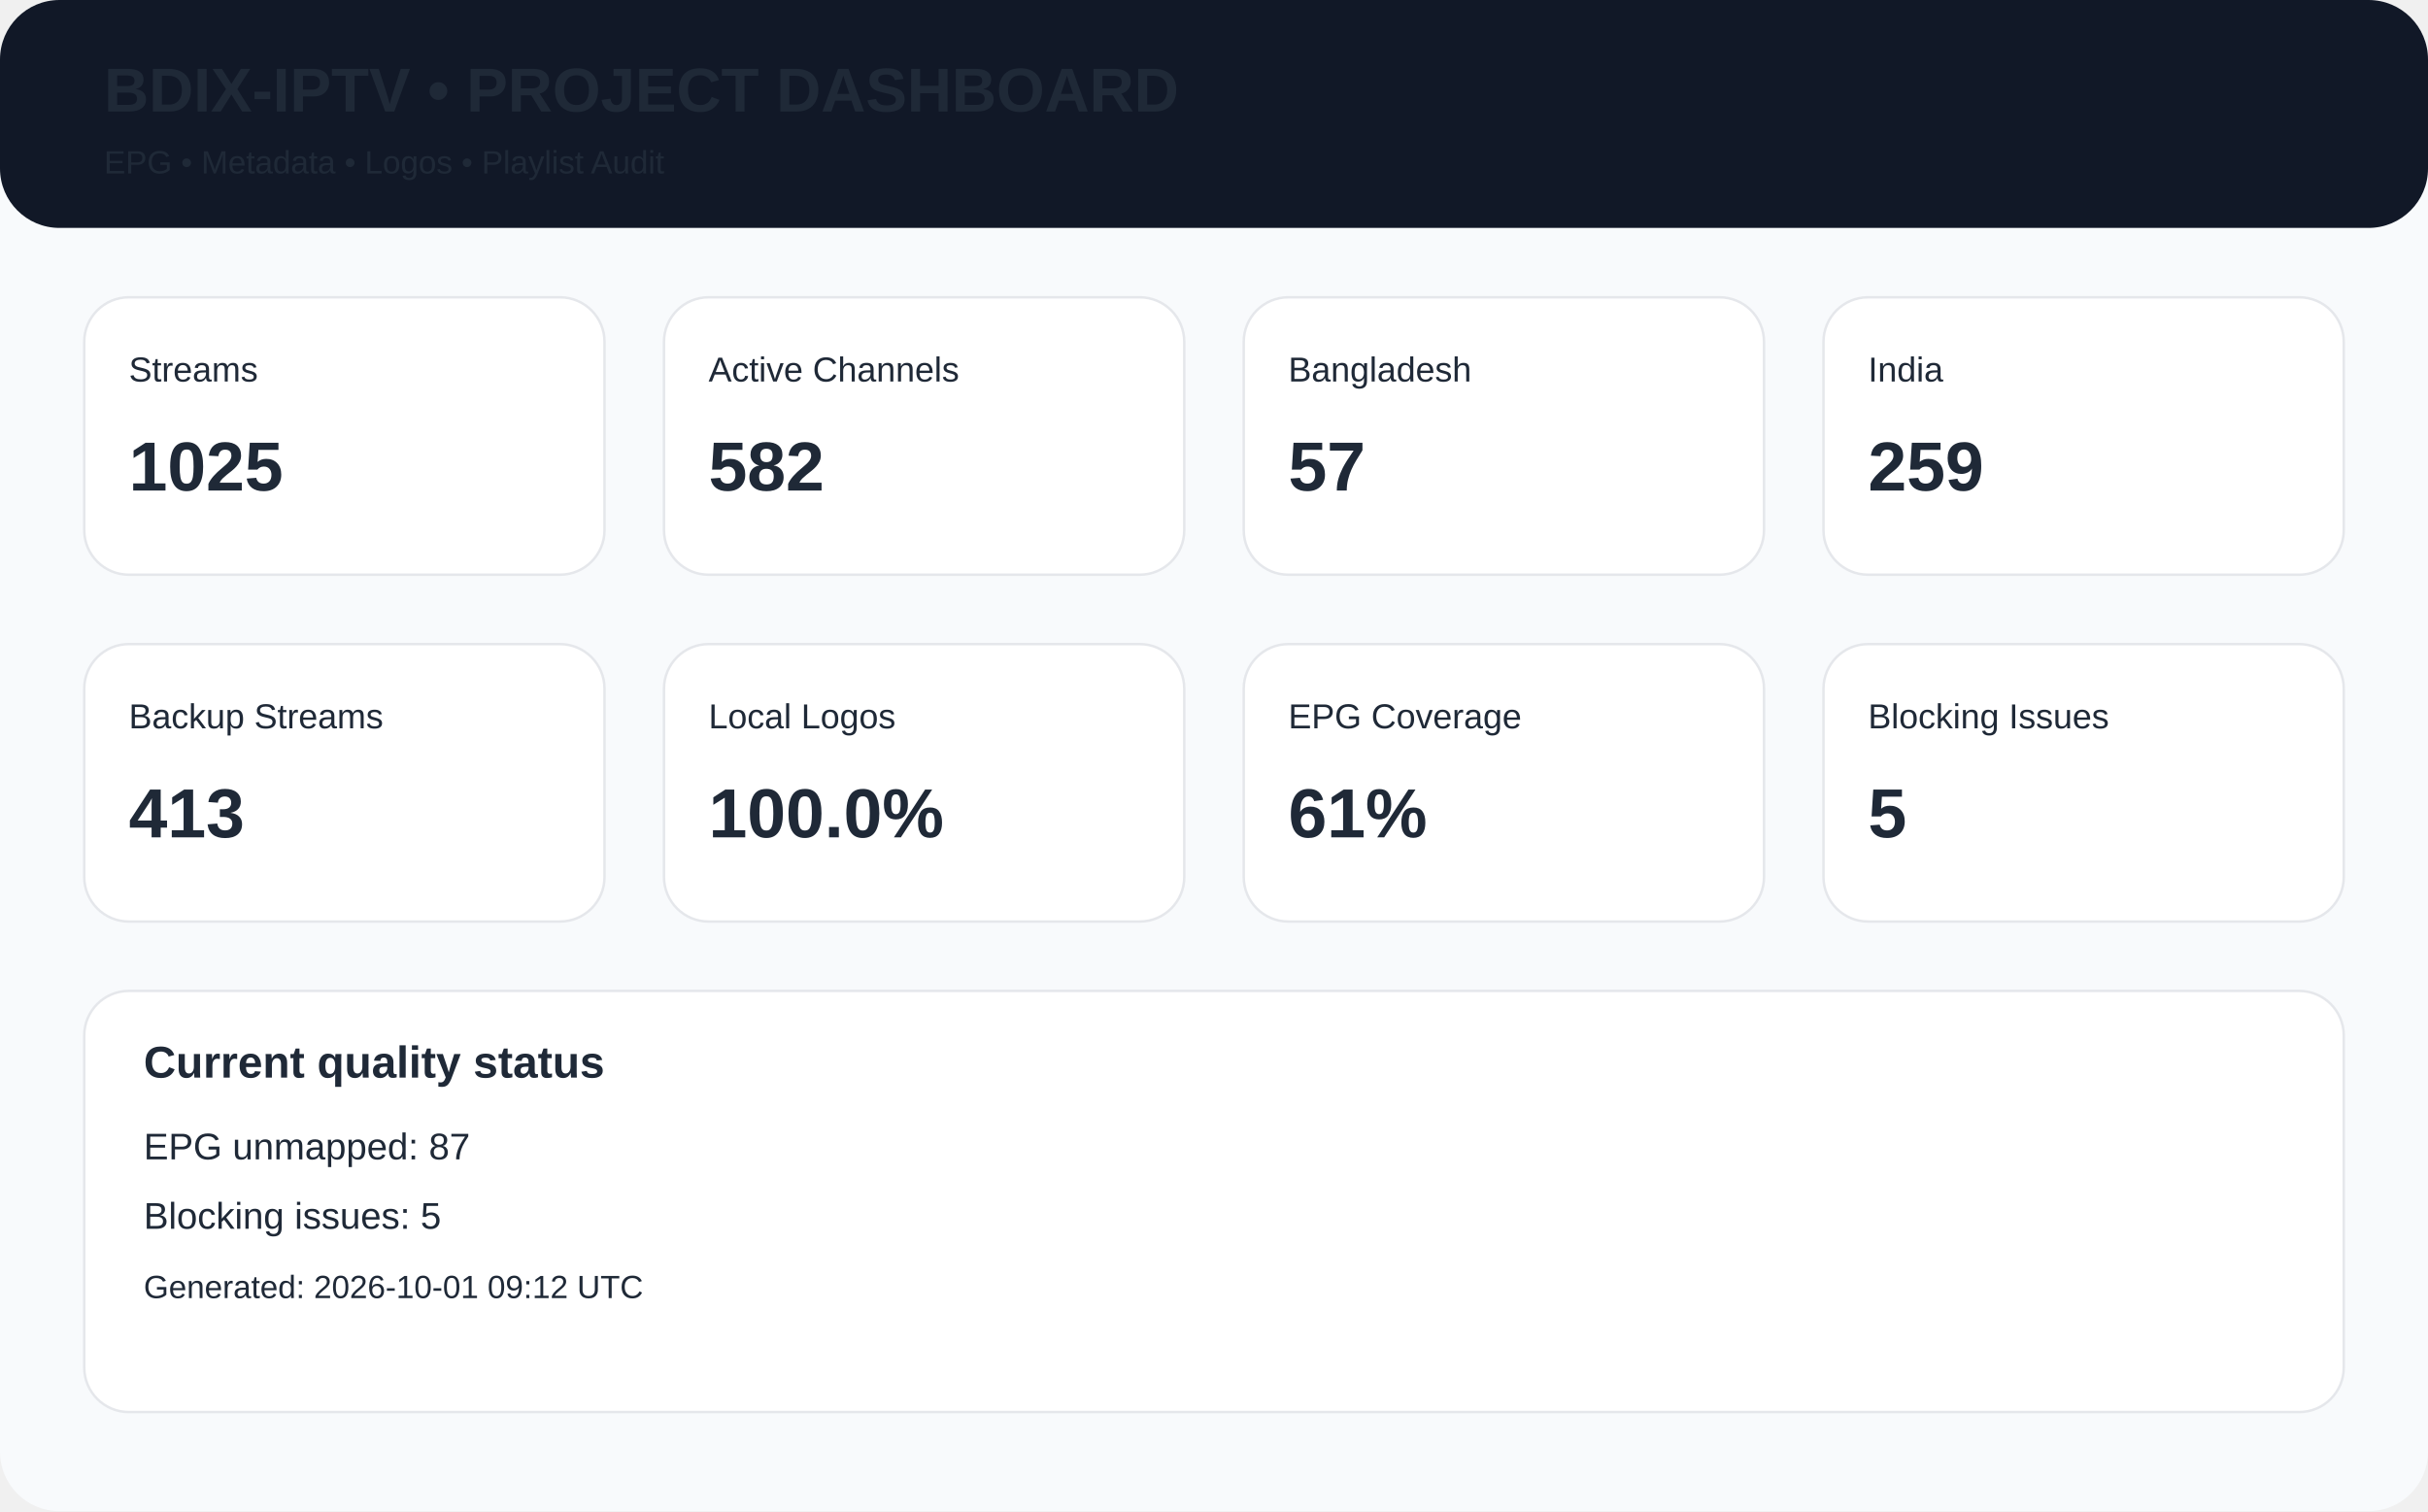
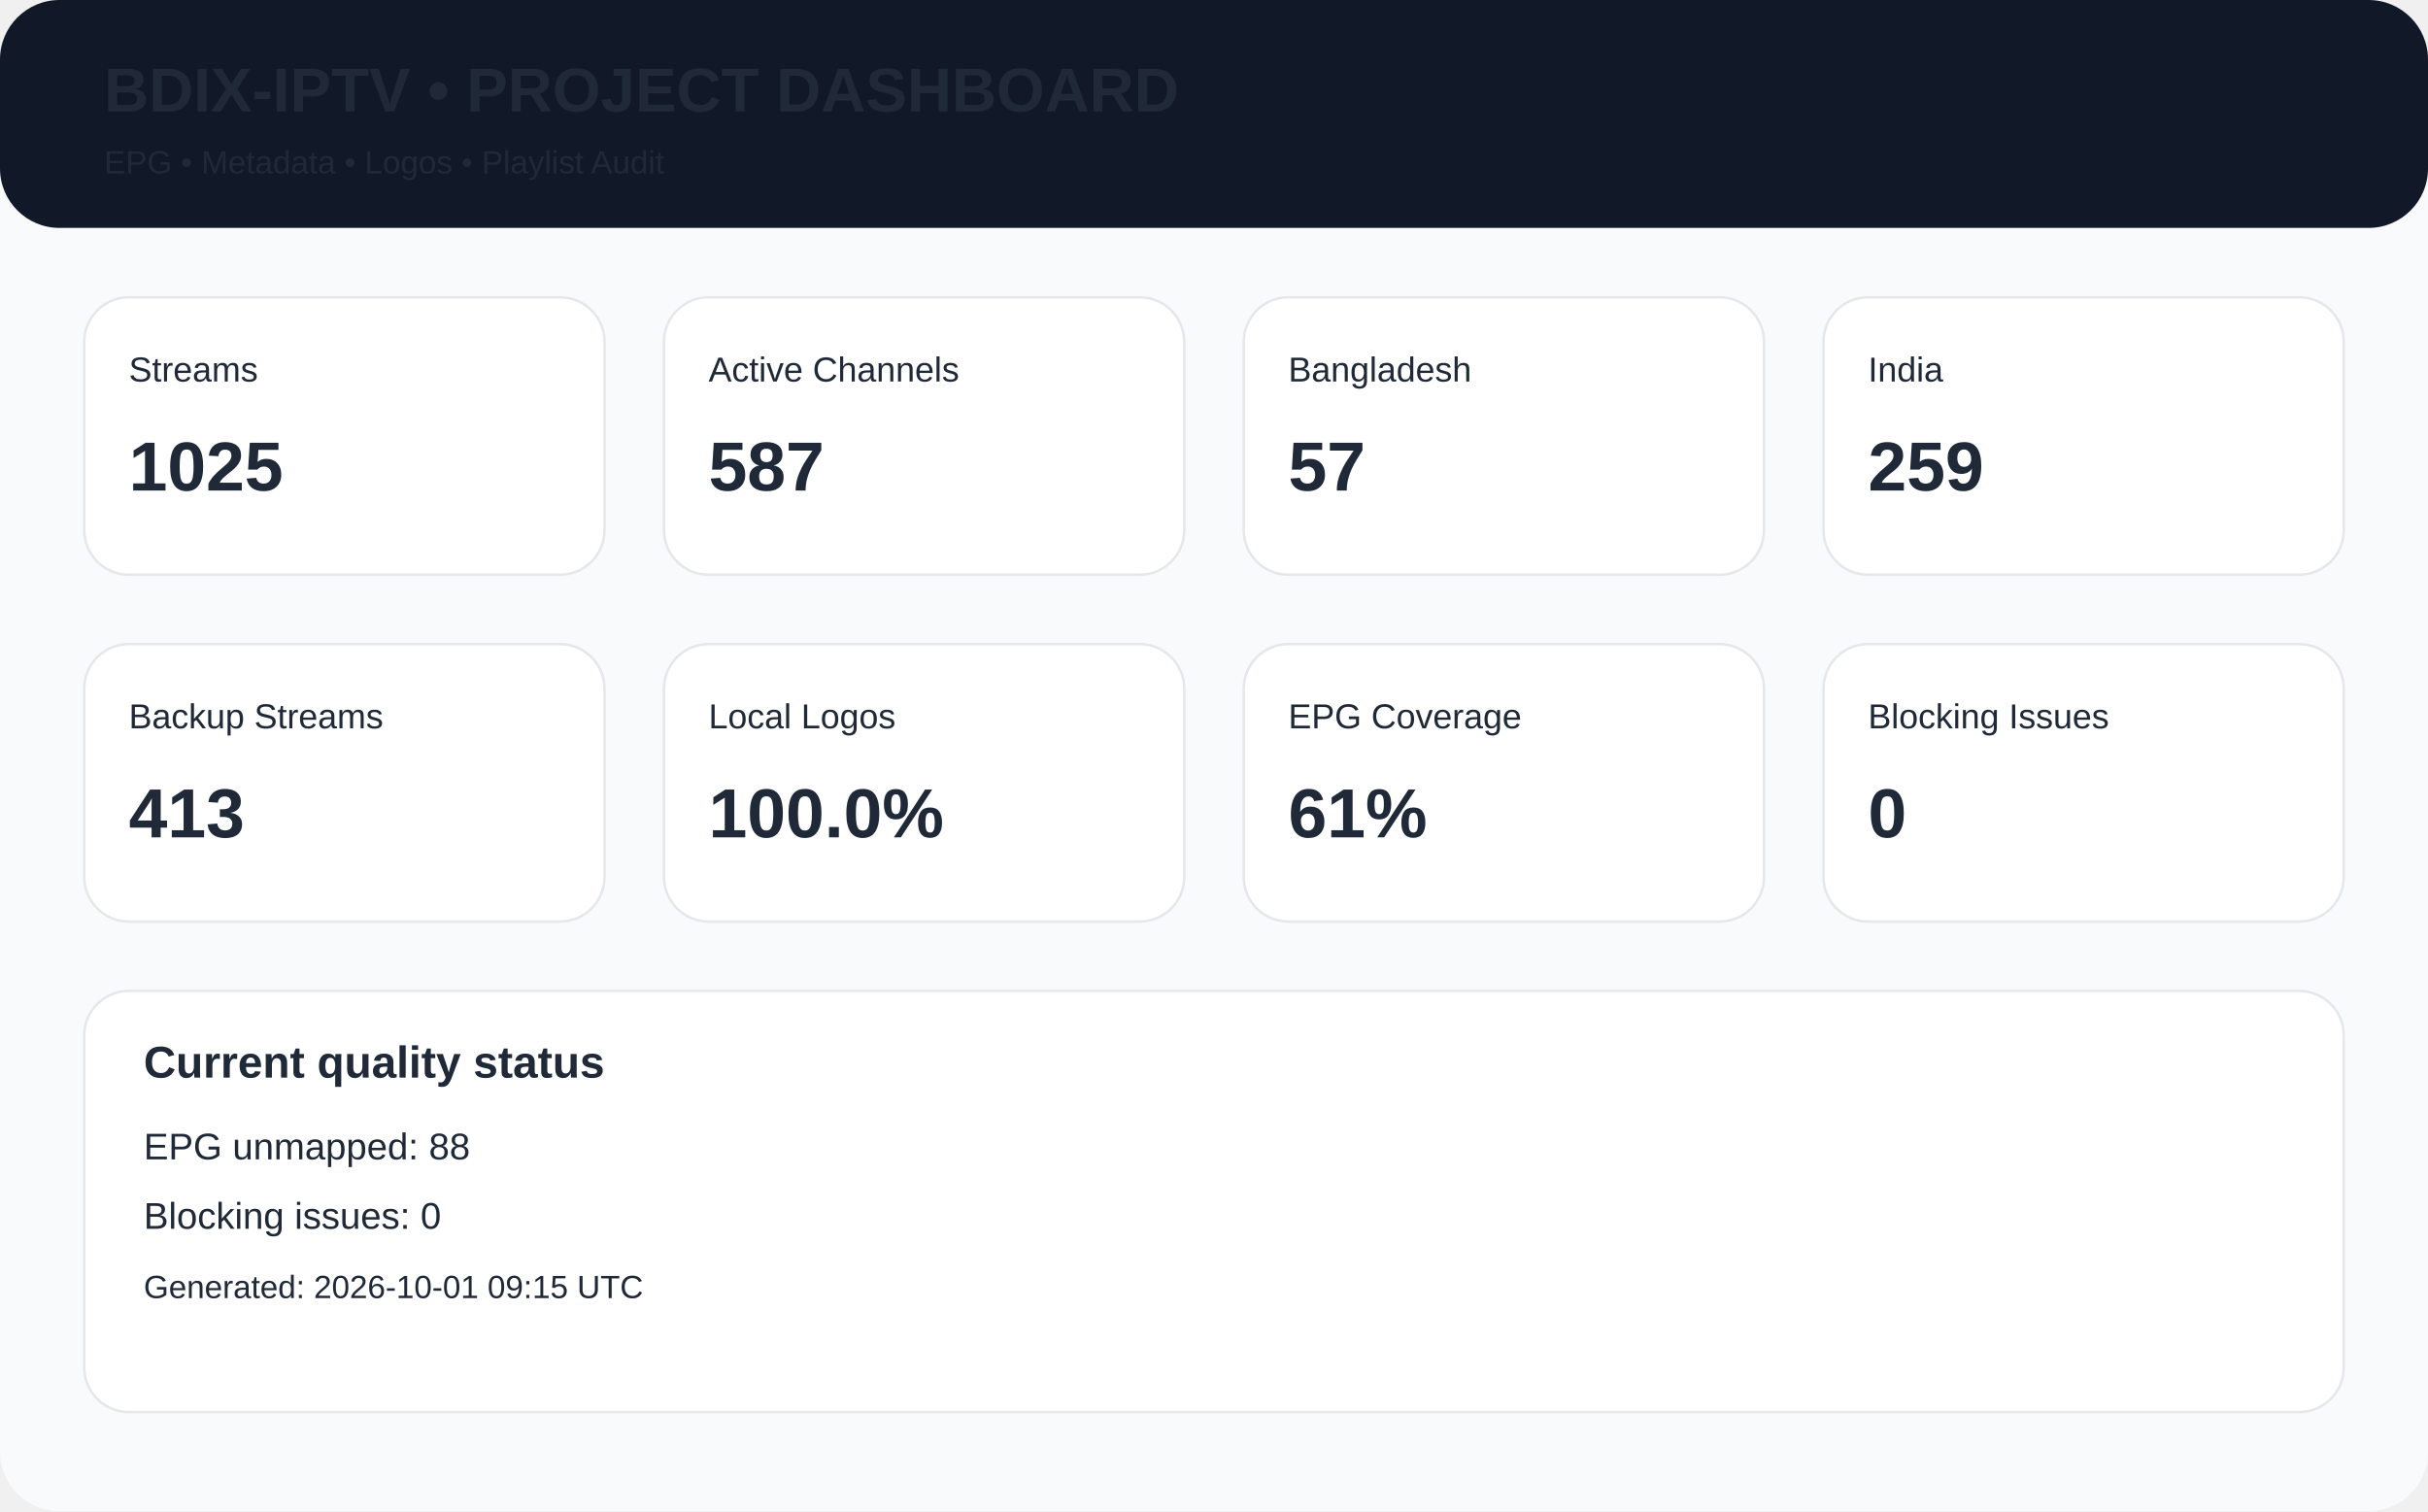
<svg xmlns="http://www.w3.org/2000/svg" width="980" height="610" viewBox="0 0 980 610">
  <rect width="980" height="610" rx="24" fill="#f8fafc" />
  <rect x="0" y="0" width="980" height="92" rx="24" fill="#111827" />
  <text x="42" y="45" font-family="Arial,Helvetica,sans-serif" font-size="25px" font-weight="700" fill="#1f2937">BDIX-IPTV • PROJECT DASHBOARD</text>
  <text x="42" y="70" font-family="Arial,Helvetica,sans-serif" font-size="13px" font-weight="400" fill="#1f2937">EPG • Metadata • Logos • Playlist Audit</text>
  <rect x="34" y="120" width="210" height="112" rx="18" fill="white" stroke="#e5e7eb" />
  <text x="52" y="154" font-family="Arial,Helvetica,sans-serif" font-size="14px" font-weight="400" fill="#1f2937">Streams</text>
  <text x="52" y="198" font-family="Arial,Helvetica,sans-serif" font-size="28px" font-weight="700" fill="#1f2937">1025</text>
  <rect x="268" y="120" width="210" height="112" rx="18" fill="white" stroke="#e5e7eb" />
  <text x="286" y="154" font-family="Arial,Helvetica,sans-serif" font-size="14px" font-weight="400" fill="#1f2937">Active Channels</text>
-   <text x="286" y="198" font-family="Arial,Helvetica,sans-serif" font-size="28px" font-weight="700" fill="#1f2937">582</text>
+   <text x="286" y="198" font-family="Arial,Helvetica,sans-serif" font-size="28px" font-weight="700" fill="#1f2937">587</text>
  <rect x="502" y="120" width="210" height="112" rx="18" fill="white" stroke="#e5e7eb" />
  <text x="520" y="154" font-family="Arial,Helvetica,sans-serif" font-size="14px" font-weight="400" fill="#1f2937">Bangladesh</text>
  <text x="520" y="198" font-family="Arial,Helvetica,sans-serif" font-size="28px" font-weight="700" fill="#1f2937">57</text>
  <rect x="736" y="120" width="210" height="112" rx="18" fill="white" stroke="#e5e7eb" />
  <text x="754" y="154" font-family="Arial,Helvetica,sans-serif" font-size="14px" font-weight="400" fill="#1f2937">India</text>
  <text x="754" y="198" font-family="Arial,Helvetica,sans-serif" font-size="28px" font-weight="700" fill="#1f2937">259</text>
  <rect x="34" y="260" width="210" height="112" rx="18" fill="white" stroke="#e5e7eb" />
  <text x="52" y="294" font-family="Arial,Helvetica,sans-serif" font-size="14px" font-weight="400" fill="#1f2937">Backup Streams</text>
  <text x="52" y="338" font-family="Arial,Helvetica,sans-serif" font-size="28px" font-weight="700" fill="#1f2937">413</text>
  <rect x="268" y="260" width="210" height="112" rx="18" fill="white" stroke="#e5e7eb" />
  <text x="286" y="294" font-family="Arial,Helvetica,sans-serif" font-size="14px" font-weight="400" fill="#1f2937">Local Logos</text>
  <text x="286" y="338" font-family="Arial,Helvetica,sans-serif" font-size="28px" font-weight="700" fill="#1f2937">100.0%</text>
  <rect x="502" y="260" width="210" height="112" rx="18" fill="white" stroke="#e5e7eb" />
  <text x="520" y="294" font-family="Arial,Helvetica,sans-serif" font-size="14px" font-weight="400" fill="#1f2937">EPG Coverage</text>
  <text x="520" y="338" font-family="Arial,Helvetica,sans-serif" font-size="28px" font-weight="700" fill="#1f2937">61%</text>
  <rect x="736" y="260" width="210" height="112" rx="18" fill="white" stroke="#e5e7eb" />
  <text x="754" y="294" font-family="Arial,Helvetica,sans-serif" font-size="14px" font-weight="400" fill="#1f2937">Blocking Issues</text>
-   <text x="754" y="338" font-family="Arial,Helvetica,sans-serif" font-size="28px" font-weight="700" fill="#1f2937">5</text>
+   <text x="754" y="338" font-family="Arial,Helvetica,sans-serif" font-size="28px" font-weight="700" fill="#1f2937">0</text>
  <rect x="34" y="400" width="912" height="170" rx="18" fill="white" stroke="#e5e7eb" />
  <text x="58" y="435" font-family="Arial,Helvetica,sans-serif" font-size="18px" font-weight="700" fill="#1f2937">Current quality status</text>
-   <text x="58" y="468" font-family="Arial,Helvetica,sans-serif" font-size="15px" font-weight="400" fill="#1f2937">EPG unmapped: 87</text>
-   <text x="58" y="496" font-family="Arial,Helvetica,sans-serif" font-size="15px" font-weight="400" fill="#1f2937">Blocking issues: 5</text>
-   <text x="58" y="524" font-family="Arial,Helvetica,sans-serif" font-size="13px" font-weight="400" fill="#1f2937">Generated: 2026-10-01 09:12 UTC</text>
+   <text x="58" y="468" font-family="Arial,Helvetica,sans-serif" font-size="15px" font-weight="400" fill="#1f2937">EPG unmapped: 88</text>
+   <text x="58" y="496" font-family="Arial,Helvetica,sans-serif" font-size="15px" font-weight="400" fill="#1f2937">Blocking issues: 0</text>
+   <text x="58" y="524" font-family="Arial,Helvetica,sans-serif" font-size="13px" font-weight="400" fill="#1f2937">Generated: 2026-10-01 09:15 UTC</text>
</svg>
